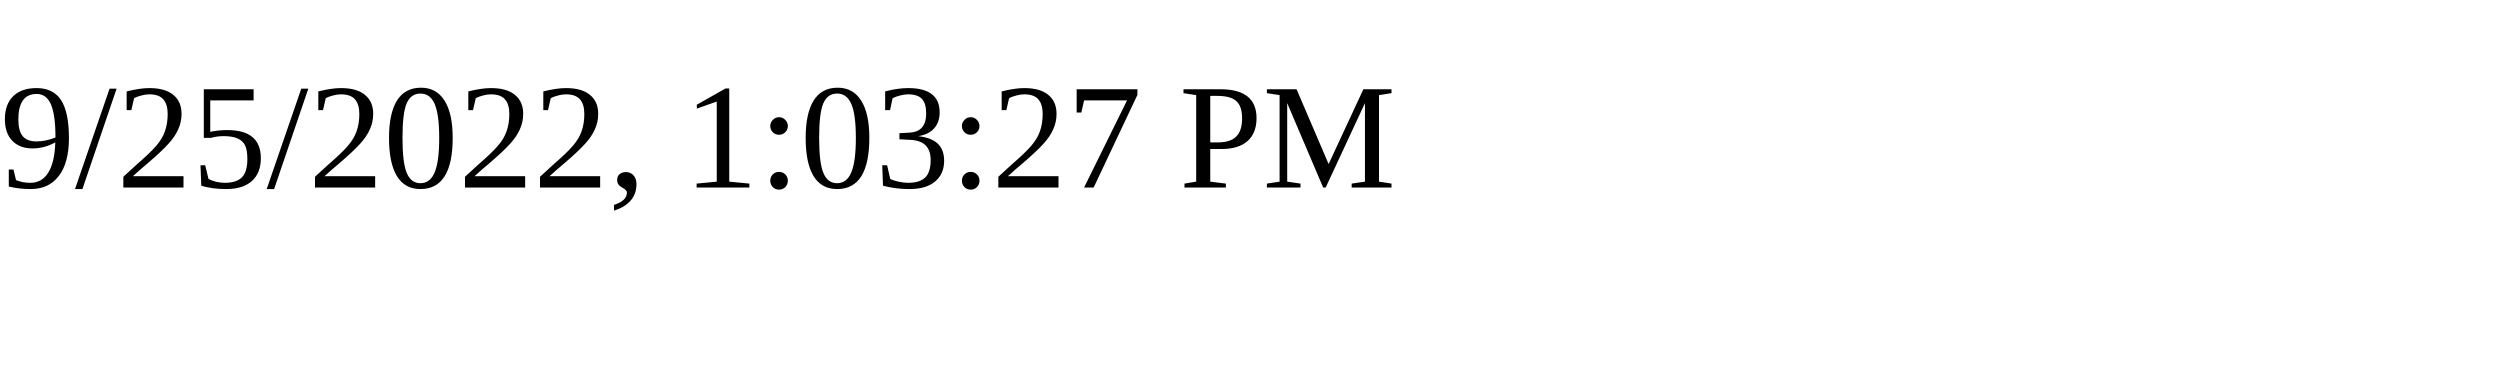
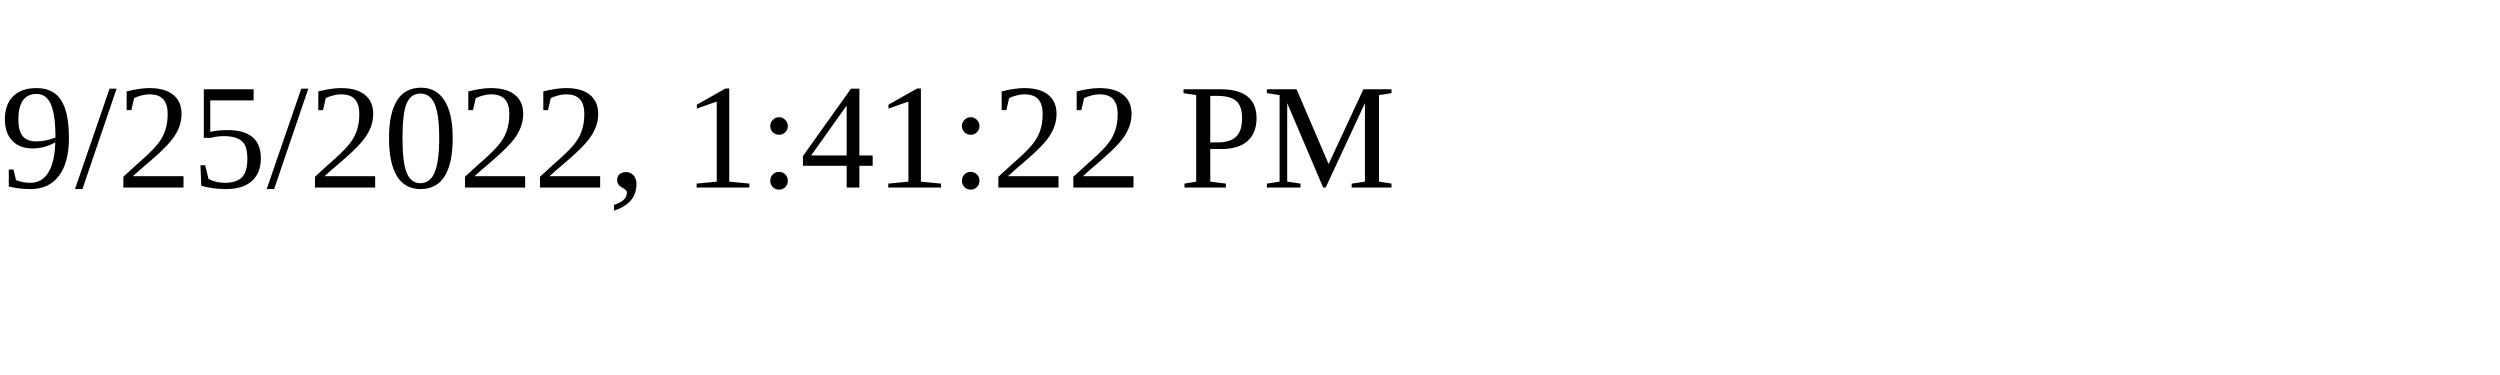
<svg xmlns="http://www.w3.org/2000/svg" height="30" width="200">
-   <text x="0" y="15">9/25/2022, 1:03:27 PM</text>
+   <text x="0" y="15">9/25/2022, 1:41:22 PM</text>
</svg>
